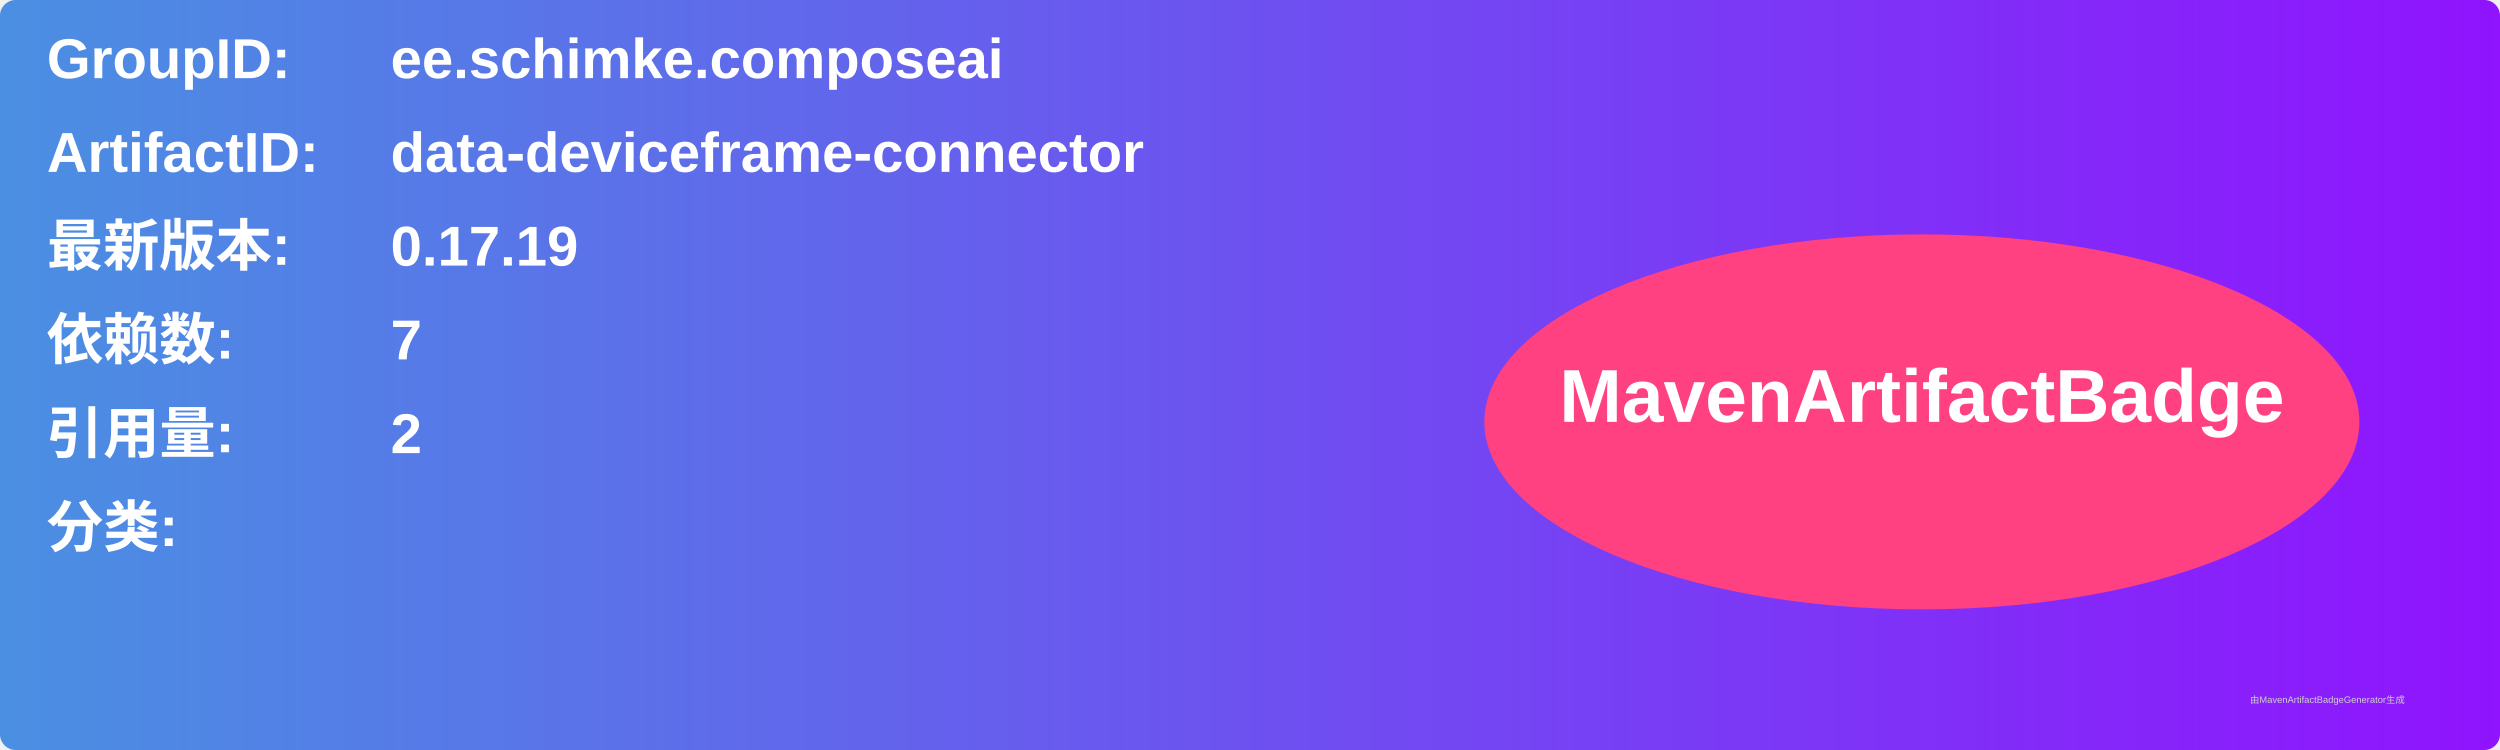
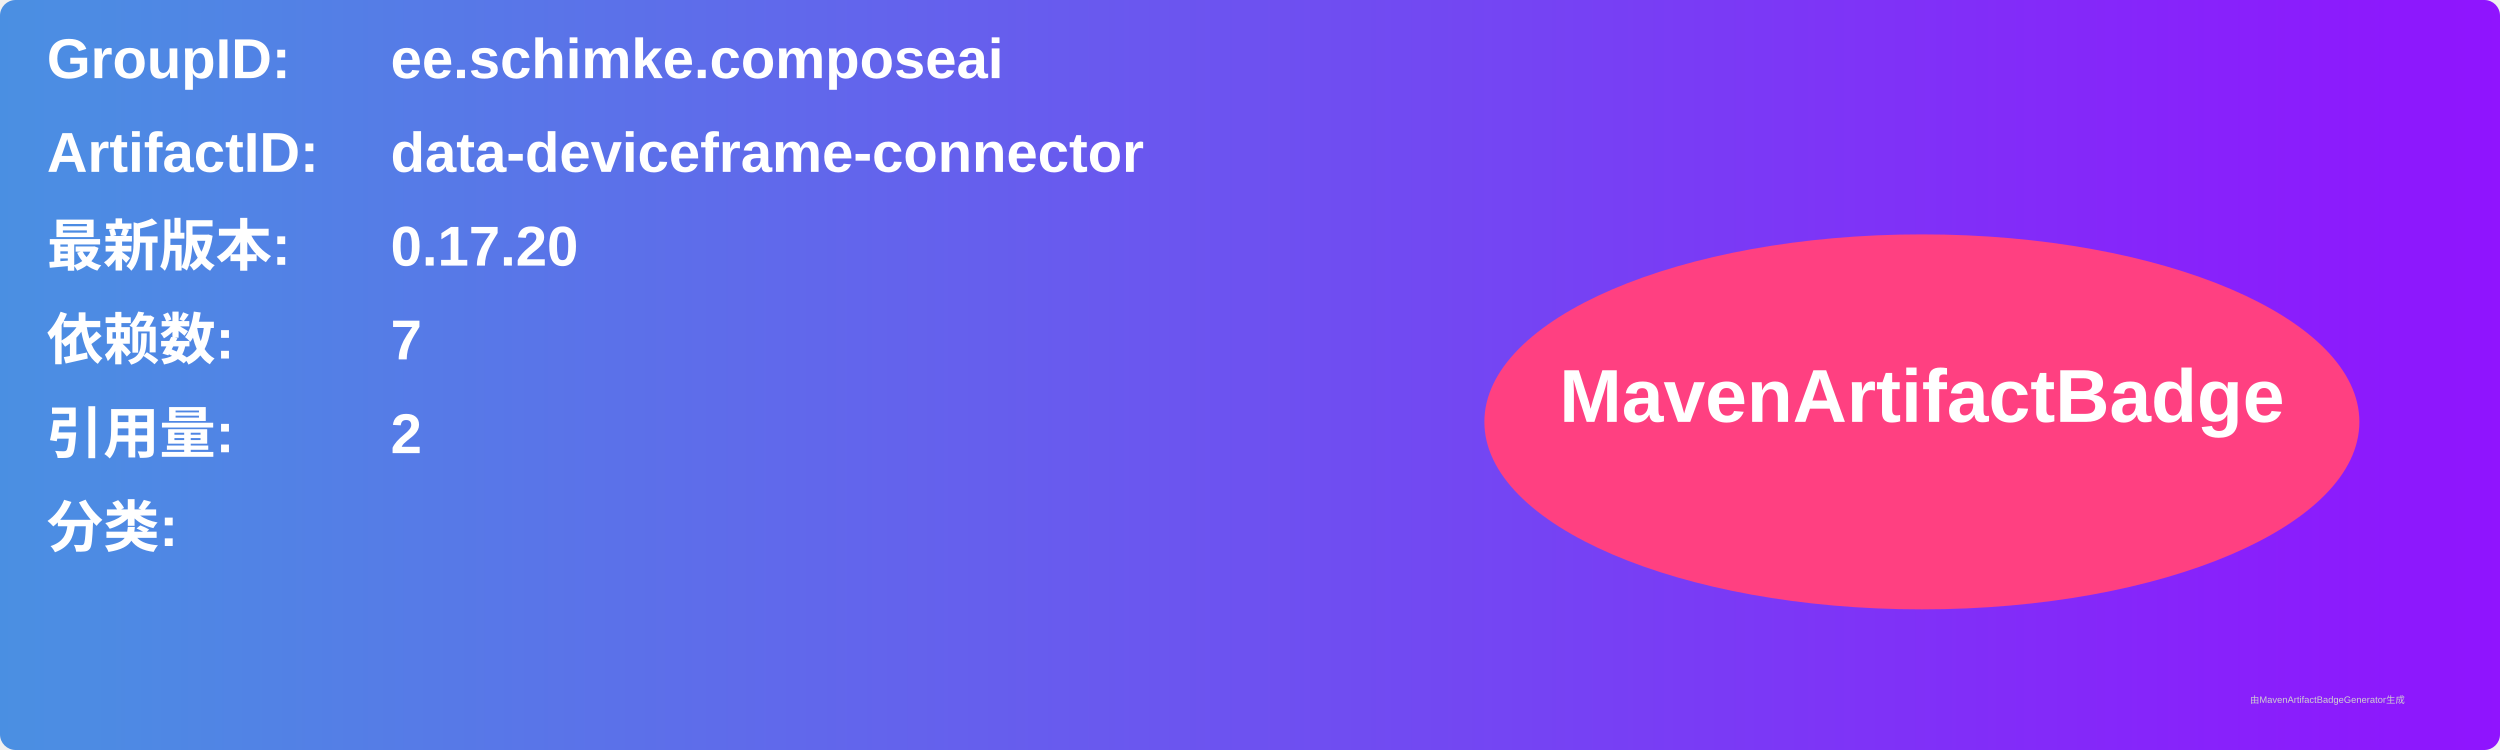
<svg xmlns="http://www.w3.org/2000/svg" width="800" height="240" viewBox="0 0 800 240">
  <linearGradient id="grad" x1="0%" y1="0%" x2="100%" y2="0%">
    <stop offset="0%" stop-color="#4a90e2" />
    <stop offset="100%" stop-color="#9013fe" />
  </linearGradient>
  <rect width="100%" height="100%" rx="5" ry="5" fill="url(#grad)" />
  <g transform="translate(15, 15)">
    <text x="0" y="10" font-family="Arial" font-size="18" fill="white" font-weight="bold" width="260">GroupID:</text>
    <text x="110" y="10" font-family="Arial" font-size="18" fill="white" font-weight="bold" width="460">ee.schimke.composeai</text>
    <text x="0" y="40" font-family="Arial" font-size="18" fill="white" font-weight="bold" width="260">ArtifactID:</text>
    <text x="110" y="40" font-family="Arial" font-size="18" fill="white" font-weight="bold" width="460">data-deviceframe-connector</text>
    <text x="0" y="70" font-family="Arial" font-size="18" fill="white" font-weight="bold">最新版本:</text>
    <text x="110" y="70" font-family="Arial" font-size="18" fill="white" font-weight="bold">
-       <tspan font-weight="bold">0.17.19</tspan>
+       <tspan font-weight="bold">0.17.20</tspan>
    </text>
    <text x="0" y="100" font-family="Arial" font-size="18" fill="white" font-weight="bold">依赖数: </text>
    <text x="110" y="100" font-family="Arial" font-size="18" fill="white">
      <tspan font-weight="bold">7</tspan>
    </text>
    <text x="0" y="130" font-family="Arial" font-size="18" fill="white" font-weight="bold">引用量: </text>
    <text x="110" y="130" font-family="Arial" font-size="18" fill="white">
      <tspan font-weight="bold">2</tspan>
    </text>
    <text x="0" y="160" font-family="Arial" font-size="18" fill="white" font-weight="bold">分类:</text>
    <text x="10" y="190" font-family="Arial" font-size="10" fill="white">
      <tspan font-weight="bold" />
    </text>
    <ellipse cx="600" cy="120" rx="140" ry="60" fill="#ff4081" />
    <text x="600" y="120" text-anchor="middle" font-family="Arial" font-size="24" fill="white" font-weight="bold">MavenArtifactBadge</text>
  </g>
  <text x="720" y="225" font-family="Arial" font-size="3" fill="#d0d0d0">由MavenArtifactBadgeGenerator生成</text>
</svg>
